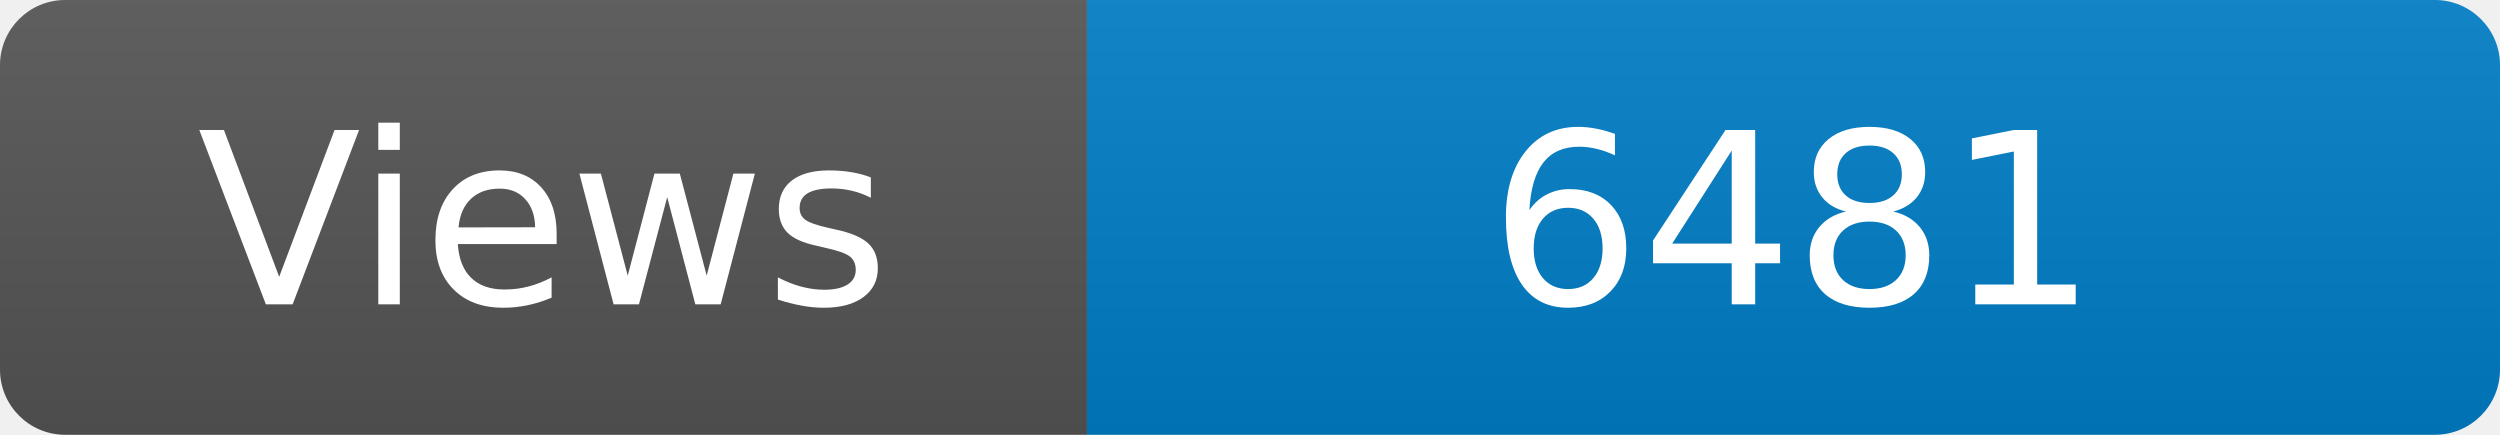
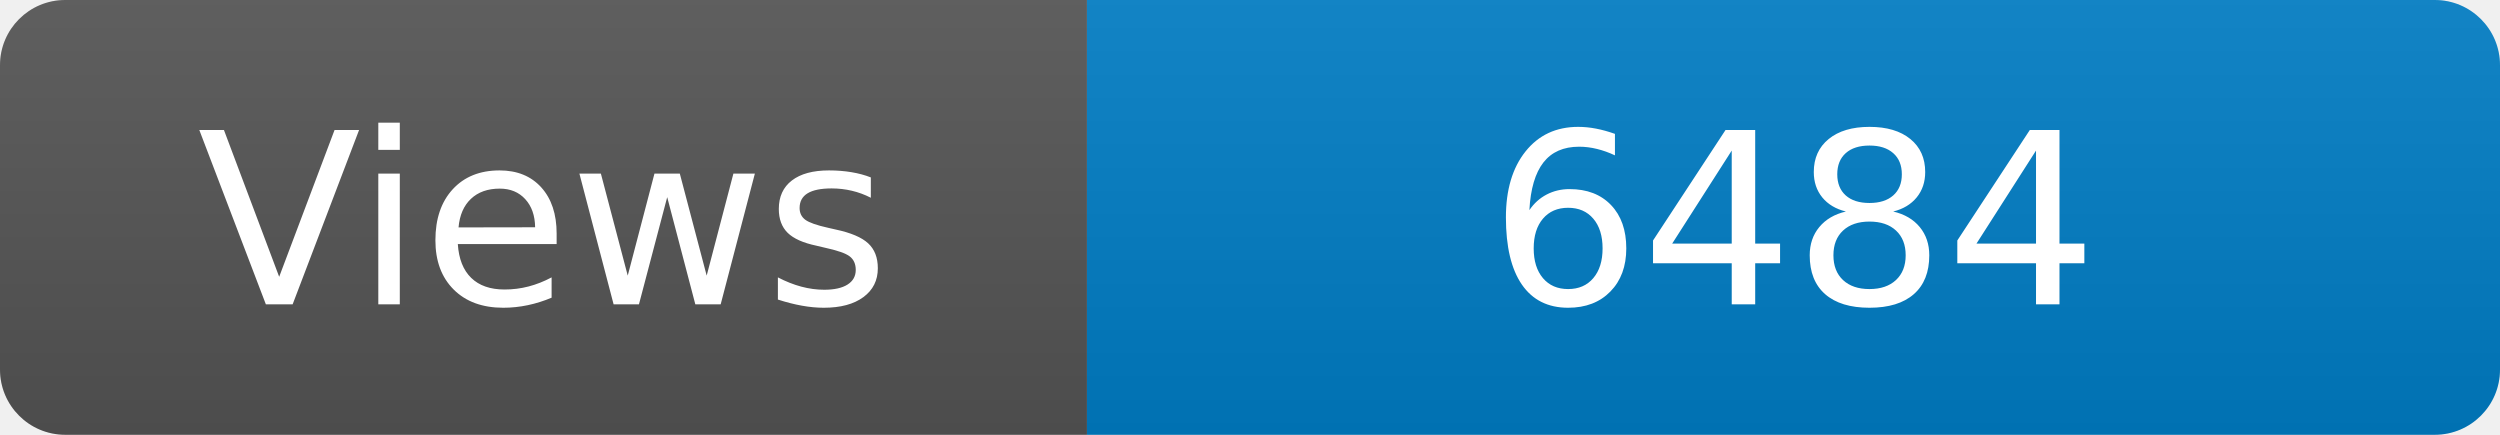
<svg xmlns="http://www.w3.org/2000/svg" width="115" height="20" role="img" aria-label="Maintained?: yes">
  <linearGradient id="s" x2="0" y2="100%">
    <stop offset="0" stop-color="#bbb" stop-opacity=".1" />
    <stop offset="1" stop-opacity=".1" />
  </linearGradient>
  <clipPath id="r">
    <rect width="115" height="20" rx="3" fill="#fff" />
  </clipPath>
  <g clip-path="url(#r)">
    <rect width="50" height="20" fill="#555" />
    <rect x="50" width="160" height="20" fill="#007ec6" />
    <rect width="115" height="20" fill="url(#s)" />
  </g>
  <g fill="#fff" text-anchor="middle" font-family="Verdana,Geneva,DejaVu Sans,sans-serif" font-size="110">
    <text x="250" y="140" transform="scale(.1)" fill="#fff">Views</text>
-     <text x="825" y="140" transform="scale(.1)" fill="#fff">6481</text>
+     <text x="825" y="140" transform="scale(.1)" fill="#fff">6484</text>
  </g>
</svg>
